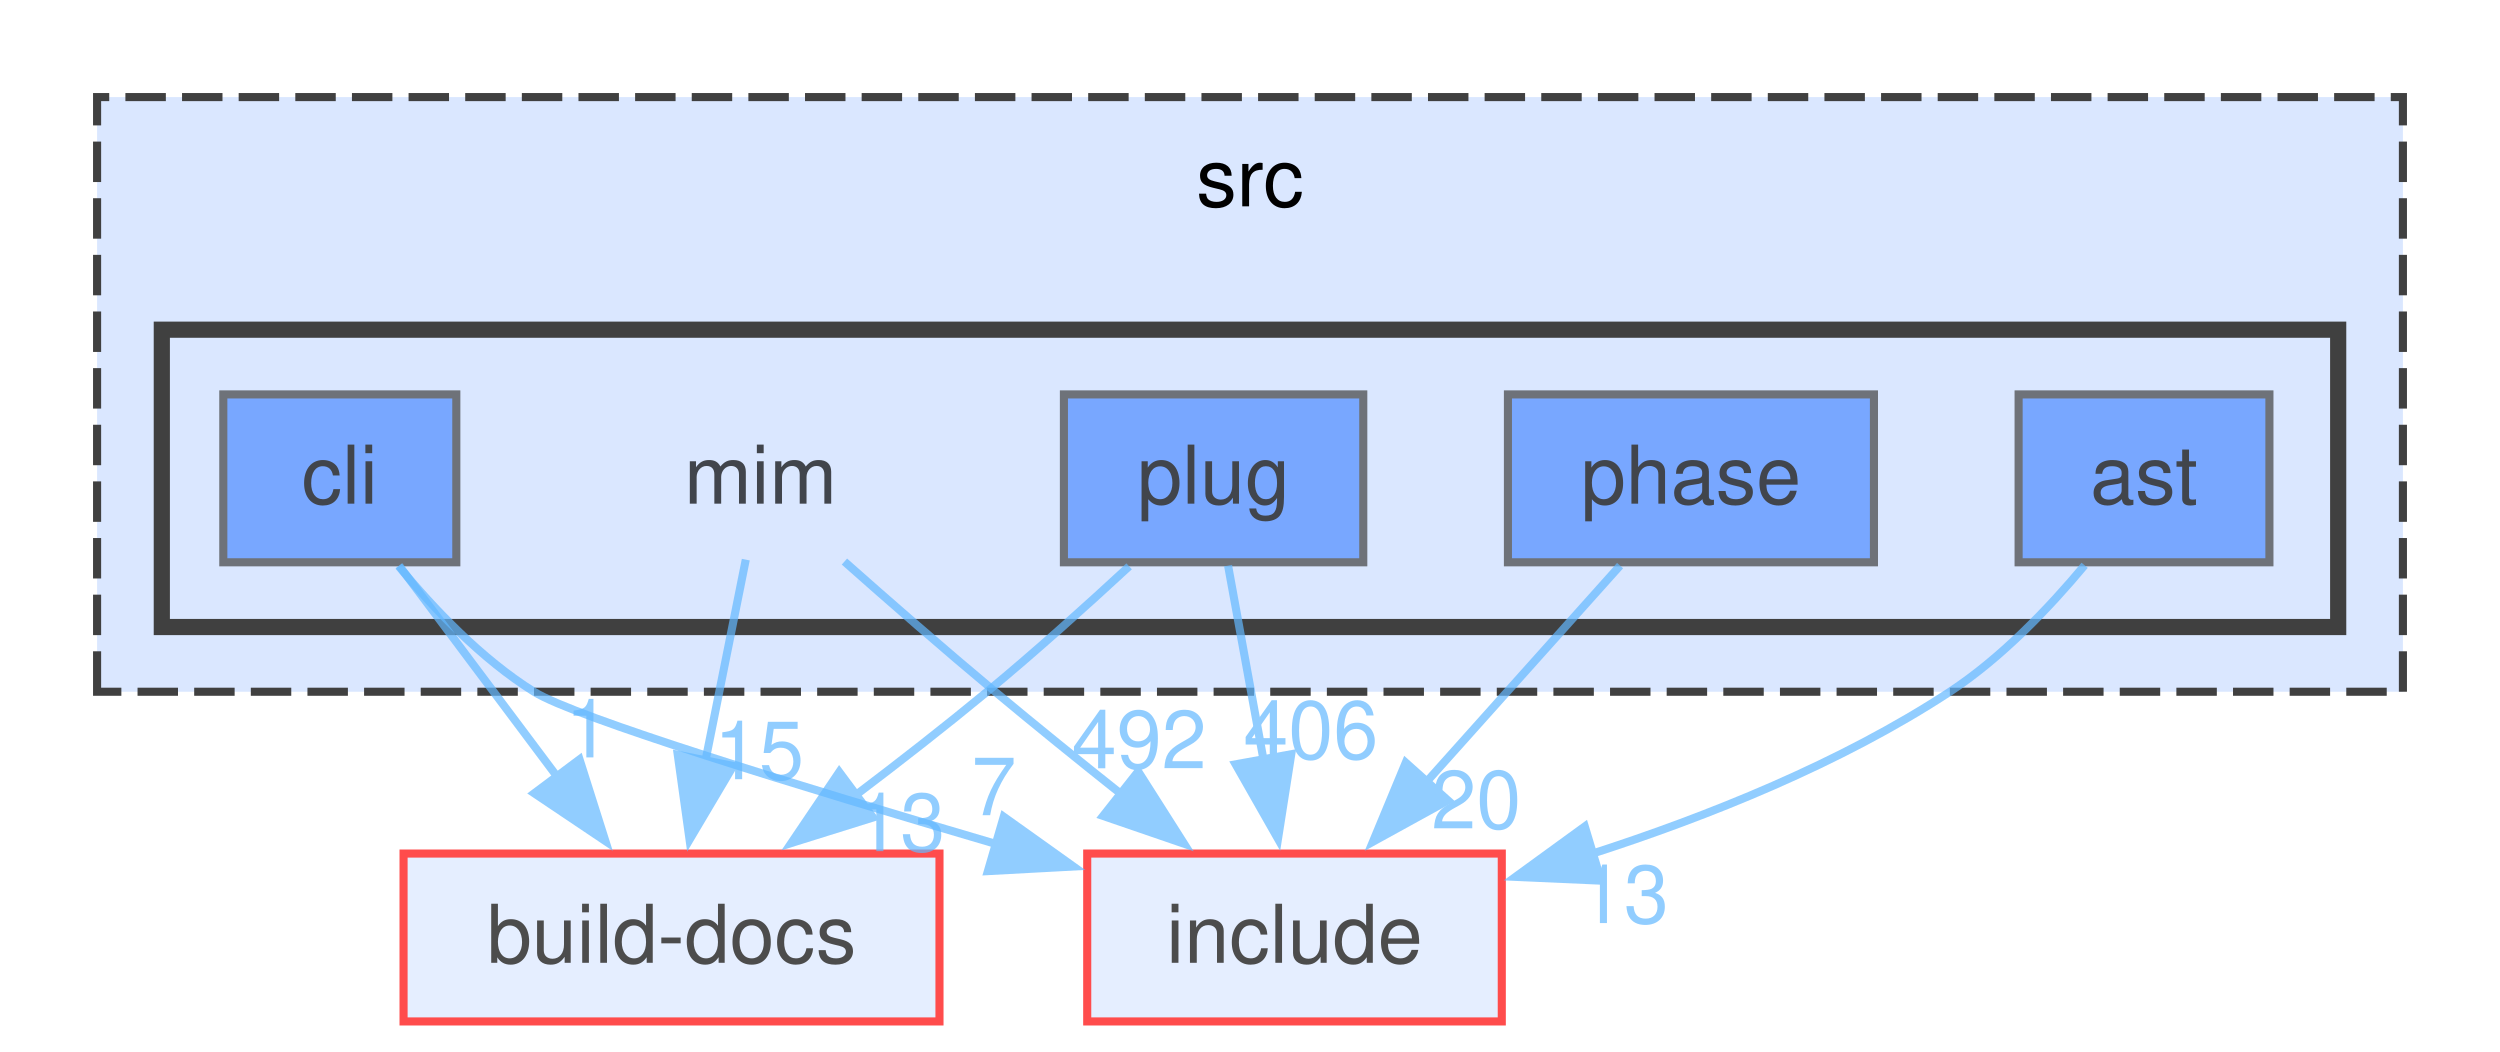
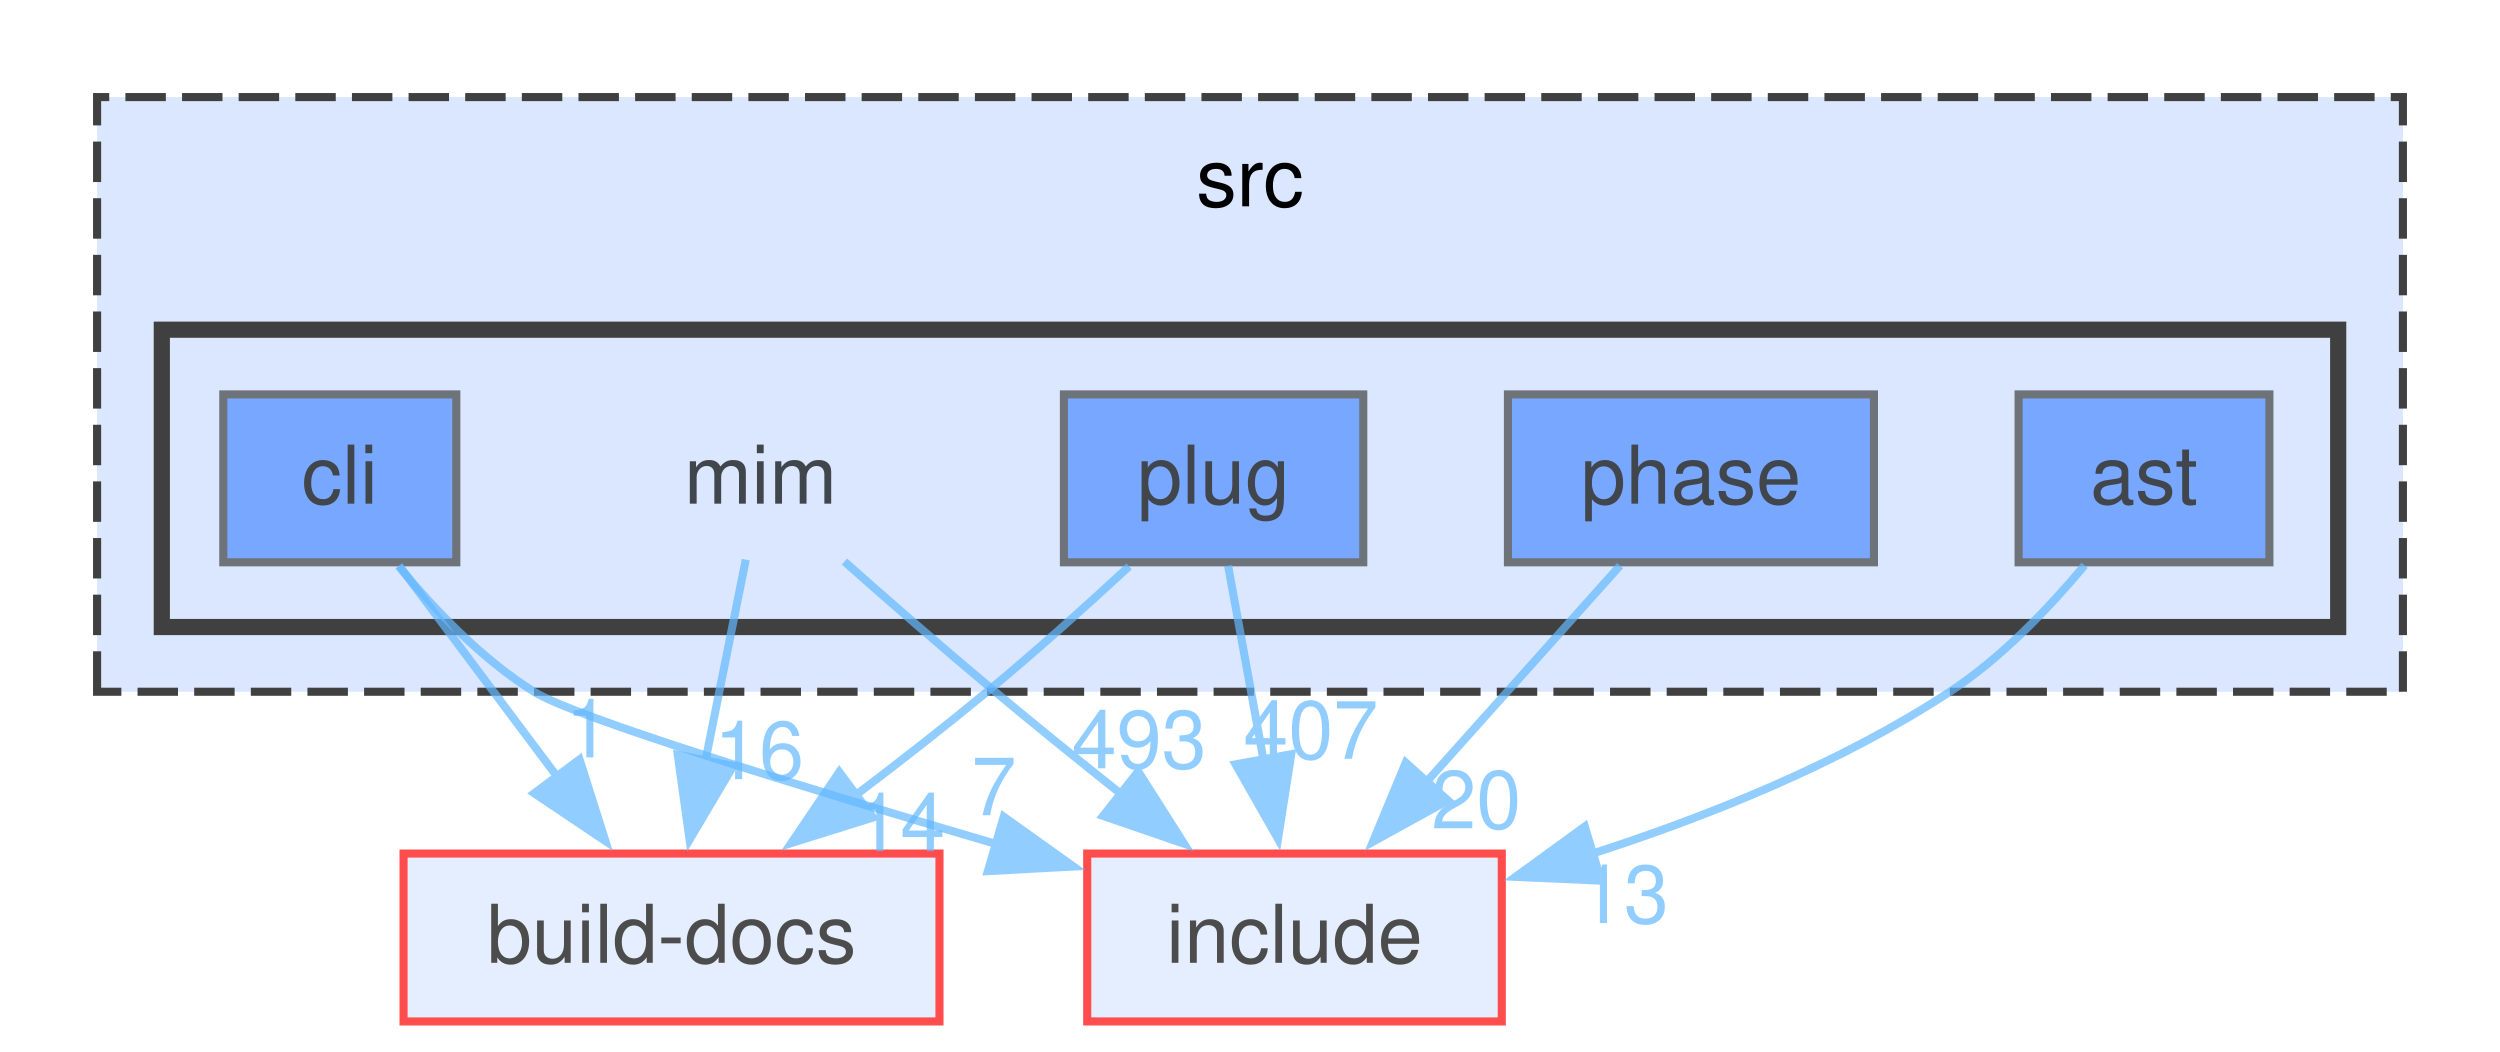
<svg xmlns="http://www.w3.org/2000/svg" xmlns:xlink="http://www.w3.org/1999/xlink" width="309pt" height="130pt" viewBox="0.00 0.00 309.00 130.00">
  <svg id="main" version="1.1" xml:space="preserve">
    <style type="text/css">
.node, .edge {opacity: 0.7;}
.node.selected, .edge.selected {opacity: 1;}
.edge:hover path { stroke: red; }
.edge:hover polygon { stroke: red; fill: red; }
</style>
    <svg id="graph" class="graph">
      <g id="graph0" class="graph" transform="scale(1 1) rotate(0) translate(4 126.25)">
        <g id="clust1" class="cluster">
          <g id="a_clust1">
            <a xlink:href="dir_68267d1309a1af8e8297ef4c3efbcdba.html" target="_top" xlink:title="src">
              <polygon fill="#dae7ff" stroke="#404040" stroke-dasharray="5,2" points="8,-40.75 8,-114.25 293,-114.25 293,-40.75 8,-40.75" />
              <text xml:space="preserve" text-anchor="middle" x="150.5" y="-100.75" font-family="Helvetica,sans-Serif" font-size="10.00">src</text>
            </a>
          </g>
        </g>
        <g id="clust2" class="cluster">
          <g id="a_clust2">
            <a xlink:href="dir_3f6d0e947440f9d0b42426d30577ffdc.html" target="_top">
              <polygon fill="#dae7ff" stroke="#404040" stroke-width="2" points="16,-48.75 16,-85.5 285,-85.5 285,-48.75 16,-48.75" />
            </a>
          </g>
        </g>
        <g id="node1" class="node">
          <text xml:space="preserve" text-anchor="middle" x="90" y="-64" font-family="Helvetica,sans-Serif" font-size="10.00">mim</text>
        </g>
        <g id="node6" class="node">
          <g id="a_node6">
            <a xlink:href="dir_8c6d2b7fb0f1009468191a56b06a1387.html" target="_top" xlink:title="build-docs">
              <polygon fill="#dae7ff" stroke="red" points="112.12,-20.75 45.88,-20.75 45.88,0 112.12,0 112.12,-20.75" />
              <text xml:space="preserve" text-anchor="middle" x="79" y="-7.25" font-family="Helvetica,sans-Serif" font-size="10.00">build-docs</text>
            </a>
          </g>
        </g>
        <g id="edge1" class="edge">
          <g id="a_edge1">
            <a xlink:href="dir_000052_000016.html" target="_top">
              <path fill="none" stroke="#63b8ff" d="M88.18,-57.08C86.82,-50.31 84.91,-40.77 83.18,-32.16" />
              <polygon fill="#63b8ff" stroke="#63b8ff" points="86.63,-31.58 81.23,-22.47 79.77,-32.96 86.63,-31.58" />
            </a>
          </g>
          <g id="a_edge1-headlabel">
-             <a xlink:href="dir_000052_000016.html" target="_top" xlink:title="15">
-               <text xml:space="preserve" text-anchor="middle" x="89.82" y="-29.94" font-family="Helvetica,sans-Serif" font-size="10.00" fill="#63b8ff">15</text>
+             <a xlink:href="dir_000052_000016.html" target="_top" xlink:title="16">
+               <text xml:space="preserve" text-anchor="middle" x="89.82" y="-29.94" font-family="Helvetica,sans-Serif" font-size="10.00" fill="#63b8ff">16</text>
            </a>
          </g>
        </g>
        <g id="node7" class="node">
          <g id="a_node7">
            <a xlink:href="dir_d44c64559bbebec7f509842c48db8b23.html" target="_top" xlink:title="include">
              <polygon fill="#dae7ff" stroke="red" points="181.62,-20.75 130.38,-20.75 130.38,0 181.62,0 181.62,-20.75" />
              <text xml:space="preserve" text-anchor="middle" x="156" y="-7.25" font-family="Helvetica,sans-Serif" font-size="10.00">include</text>
            </a>
          </g>
        </g>
        <g id="edge2" class="edge">
          <g id="a_edge2">
            <a xlink:href="dir_000052_000040.html" target="_top">
              <path fill="none" stroke="#63b8ff" d="M100.37,-56.84C105.85,-51.98 112.73,-45.98 119,-40.75 124.04,-36.55 129.54,-32.1 134.73,-27.98" />
              <polygon fill="#63b8ff" stroke="#63b8ff" points="136.68,-30.9 142.36,-21.96 132.34,-25.4 136.68,-30.9" />
            </a>
          </g>
          <g id="a_edge2-headlabel">
-             <a xlink:href="dir_000052_000040.html" target="_top" xlink:title="492">
-               <text xml:space="preserve" text-anchor="middle" x="136.8" y="-31.29" font-family="Helvetica,sans-Serif" font-size="10.00" fill="#63b8ff">492</text>
+             <a xlink:href="dir_000052_000040.html" target="_top" xlink:title="493">
+               <text xml:space="preserve" text-anchor="middle" x="136.8" y="-31.29" font-family="Helvetica,sans-Serif" font-size="10.00" fill="#63b8ff">493</text>
            </a>
          </g>
        </g>
        <g id="node2" class="node">
          <g id="a_node2">
            <a xlink:href="dir_2ddc41045f35623bc177b300918cc2ff.html" target="_top" xlink:title="ast">
              <polygon fill="#4e8cff" stroke="#404040" points="276.5,-77.5 245.5,-77.5 245.5,-56.75 276.5,-56.75 276.5,-77.5" />
              <text xml:space="preserve" text-anchor="middle" x="261" y="-64" font-family="Helvetica,sans-Serif" font-size="10.00">ast</text>
            </a>
          </g>
        </g>
        <g id="edge3" class="edge">
          <g id="a_edge3">
            <a xlink:href="dir_000004_000040.html" target="_top">
              <path fill="none" stroke="#63b8ff" d="M253.66,-56.38C249.3,-51.15 243.39,-44.94 237,-40.75 223.54,-31.92 207.09,-25.33 192.54,-20.65" />
              <polygon fill="#63b8ff" stroke="#63b8ff" points="193.9,-17.4 183.31,-17.87 191.88,-24.1 193.9,-17.4" />
            </a>
          </g>
          <g id="a_edge3-headlabel">
            <a xlink:href="dir_000004_000040.html" target="_top" xlink:title="13">
              <text xml:space="preserve" text-anchor="middle" x="196.71" y="-12.16" font-family="Helvetica,sans-Serif" font-size="10.00" fill="#63b8ff">13</text>
            </a>
          </g>
        </g>
        <g id="node3" class="node">
          <g id="a_node3">
            <a xlink:href="dir_78d50f5e9392a83b0326955836e457eb.html" target="_top" xlink:title="cli">
              <polygon fill="#4e8cff" stroke="#404040" points="52.4,-77.5 23.6,-77.5 23.6,-56.75 52.4,-56.75 52.4,-77.5" />
              <text xml:space="preserve" text-anchor="middle" x="38" y="-64" font-family="Helvetica,sans-Serif" font-size="10.00">cli</text>
            </a>
          </g>
        </g>
        <g id="edge4" class="edge">
          <g id="a_edge4">
            <a xlink:href="dir_000017_000016.html" target="_top">
              <path fill="none" stroke="#63b8ff" d="M45.33,-56.34C50.75,-49.1 58.31,-39.01 64.89,-30.22" />
              <polygon fill="#63b8ff" stroke="#63b8ff" points="67.63,-32.39 70.83,-22.29 62.03,-28.2 67.63,-32.39" />
            </a>
          </g>
          <g id="a_edge4-headlabel">
            <a xlink:href="dir_000017_000016.html" target="_top" xlink:title="1">
              <text xml:space="preserve" text-anchor="middle" x="68.66" y="-32.63" font-family="Helvetica,sans-Serif" font-size="10.00" fill="#63b8ff">1</text>
            </a>
          </g>
        </g>
        <g id="edge5" class="edge">
          <g id="a_edge5">
            <a xlink:href="dir_000017_000040.html" target="_top">
              <path fill="none" stroke="#63b8ff" d="M45.27,-56.27C49.6,-51.01 55.52,-44.8 62,-40.75 67.1,-37.56 95,-29.01 119.08,-21.94" />
              <polygon fill="#63b8ff" stroke="#63b8ff" points="120.06,-25.3 128.68,-19.15 118.1,-18.58 120.06,-25.3" />
            </a>
          </g>
          <g id="a_edge5-headlabel">
            <a xlink:href="dir_000017_000040.html" target="_top" xlink:title="7">
              <text xml:space="preserve" text-anchor="middle" x="118.85" y="-25.49" font-family="Helvetica,sans-Serif" font-size="10.00" fill="#63b8ff">7</text>
            </a>
          </g>
        </g>
        <g id="node4" class="node">
          <g id="a_node4">
            <a xlink:href="dir_4ad15e0004aa2fc2424d5bded02c9369.html" target="_top" xlink:title="phase">
              <polygon fill="#4e8cff" stroke="#404040" points="227.62,-77.5 182.38,-77.5 182.38,-56.75 227.62,-56.75 227.62,-77.5" />
              <text xml:space="preserve" text-anchor="middle" x="205" y="-64" font-family="Helvetica,sans-Serif" font-size="10.00">phase</text>
            </a>
          </g>
        </g>
        <g id="edge6" class="edge">
          <g id="a_edge6">
            <a xlink:href="dir_000081_000040.html" target="_top">
              <path fill="none" stroke="#63b8ff" d="M196.24,-56.34C189.55,-48.86 180.15,-38.36 172.11,-29.38" />
              <polygon fill="#63b8ff" stroke="#63b8ff" points="174.97,-27.32 165.69,-22.21 169.75,-31.99 174.97,-27.32" />
            </a>
          </g>
          <g id="a_edge6-headlabel">
            <a xlink:href="dir_000081_000040.html" target="_top" xlink:title="20">
              <text xml:space="preserve" text-anchor="middle" x="178.47" y="-23.86" font-family="Helvetica,sans-Serif" font-size="10.00" fill="#63b8ff">20</text>
            </a>
          </g>
        </g>
        <g id="node5" class="node">
          <g id="a_node5">
            <a xlink:href="dir_07110a8747d2517ee97007224f1d2994.html" target="_top" xlink:title="plug">
              <polygon fill="#4e8cff" stroke="#404040" points="164.5,-77.5 127.5,-77.5 127.5,-56.75 164.5,-56.75 164.5,-77.5" />
              <text xml:space="preserve" text-anchor="middle" x="146" y="-64" font-family="Helvetica,sans-Serif" font-size="10.00">plug</text>
            </a>
          </g>
        </g>
        <g id="edge7" class="edge">
          <g id="a_edge7">
            <a xlink:href="dir_000098_000016.html" target="_top">
              <path fill="none" stroke="#63b8ff" d="M135.56,-56.25C130.38,-51.46 123.97,-45.68 118,-40.75 112.86,-36.5 107.19,-32.08 101.8,-28" />
              <polygon fill="#63b8ff" stroke="#63b8ff" points="103.91,-25.21 93.8,-22.05 99.73,-30.83 103.91,-25.21" />
            </a>
          </g>
          <g id="a_edge7-headlabel">
-             <a xlink:href="dir_000098_000016.html" target="_top" xlink:title="13">
-               <text xml:space="preserve" text-anchor="middle" x="107.28" y="-21.05" font-family="Helvetica,sans-Serif" font-size="10.00" fill="#63b8ff">13</text>
+             <a xlink:href="dir_000098_000016.html" target="_top" xlink:title="14">
+               <text xml:space="preserve" text-anchor="middle" x="107.28" y="-21.05" font-family="Helvetica,sans-Serif" font-size="10.00" fill="#63b8ff">14</text>
            </a>
          </g>
        </g>
        <g id="edge8" class="edge">
          <g id="a_edge8">
            <a xlink:href="dir_000098_000040.html" target="_top">
              <path fill="none" stroke="#63b8ff" d="M147.79,-56.34C149.01,-49.64 150.68,-40.51 152.19,-32.23" />
              <polygon fill="#63b8ff" stroke="#63b8ff" points="155.6,-33.03 153.96,-22.57 148.72,-31.78 155.6,-33.03" />
            </a>
          </g>
          <g id="a_edge8-headlabel">
-             <a xlink:href="dir_000098_000040.html" target="_top" xlink:title="406">
-               <text xml:space="preserve" text-anchor="middle" x="158.02" y="-32.47" font-family="Helvetica,sans-Serif" font-size="10.00" fill="#63b8ff">406</text>
+             <a xlink:href="dir_000098_000040.html" target="_top" xlink:title="407">
+               <text xml:space="preserve" text-anchor="middle" x="158.02" y="-32.47" font-family="Helvetica,sans-Serif" font-size="10.00" fill="#63b8ff">407</text>
            </a>
          </g>
        </g>
      </g>
    </svg>
  </svg>
  <style type="text/css">

[data-mouse-over-selected='false'] { opacity: 0.7; }
[data-mouse-over-selected='true']  { opacity: 1.0; }

</style>
</svg>
